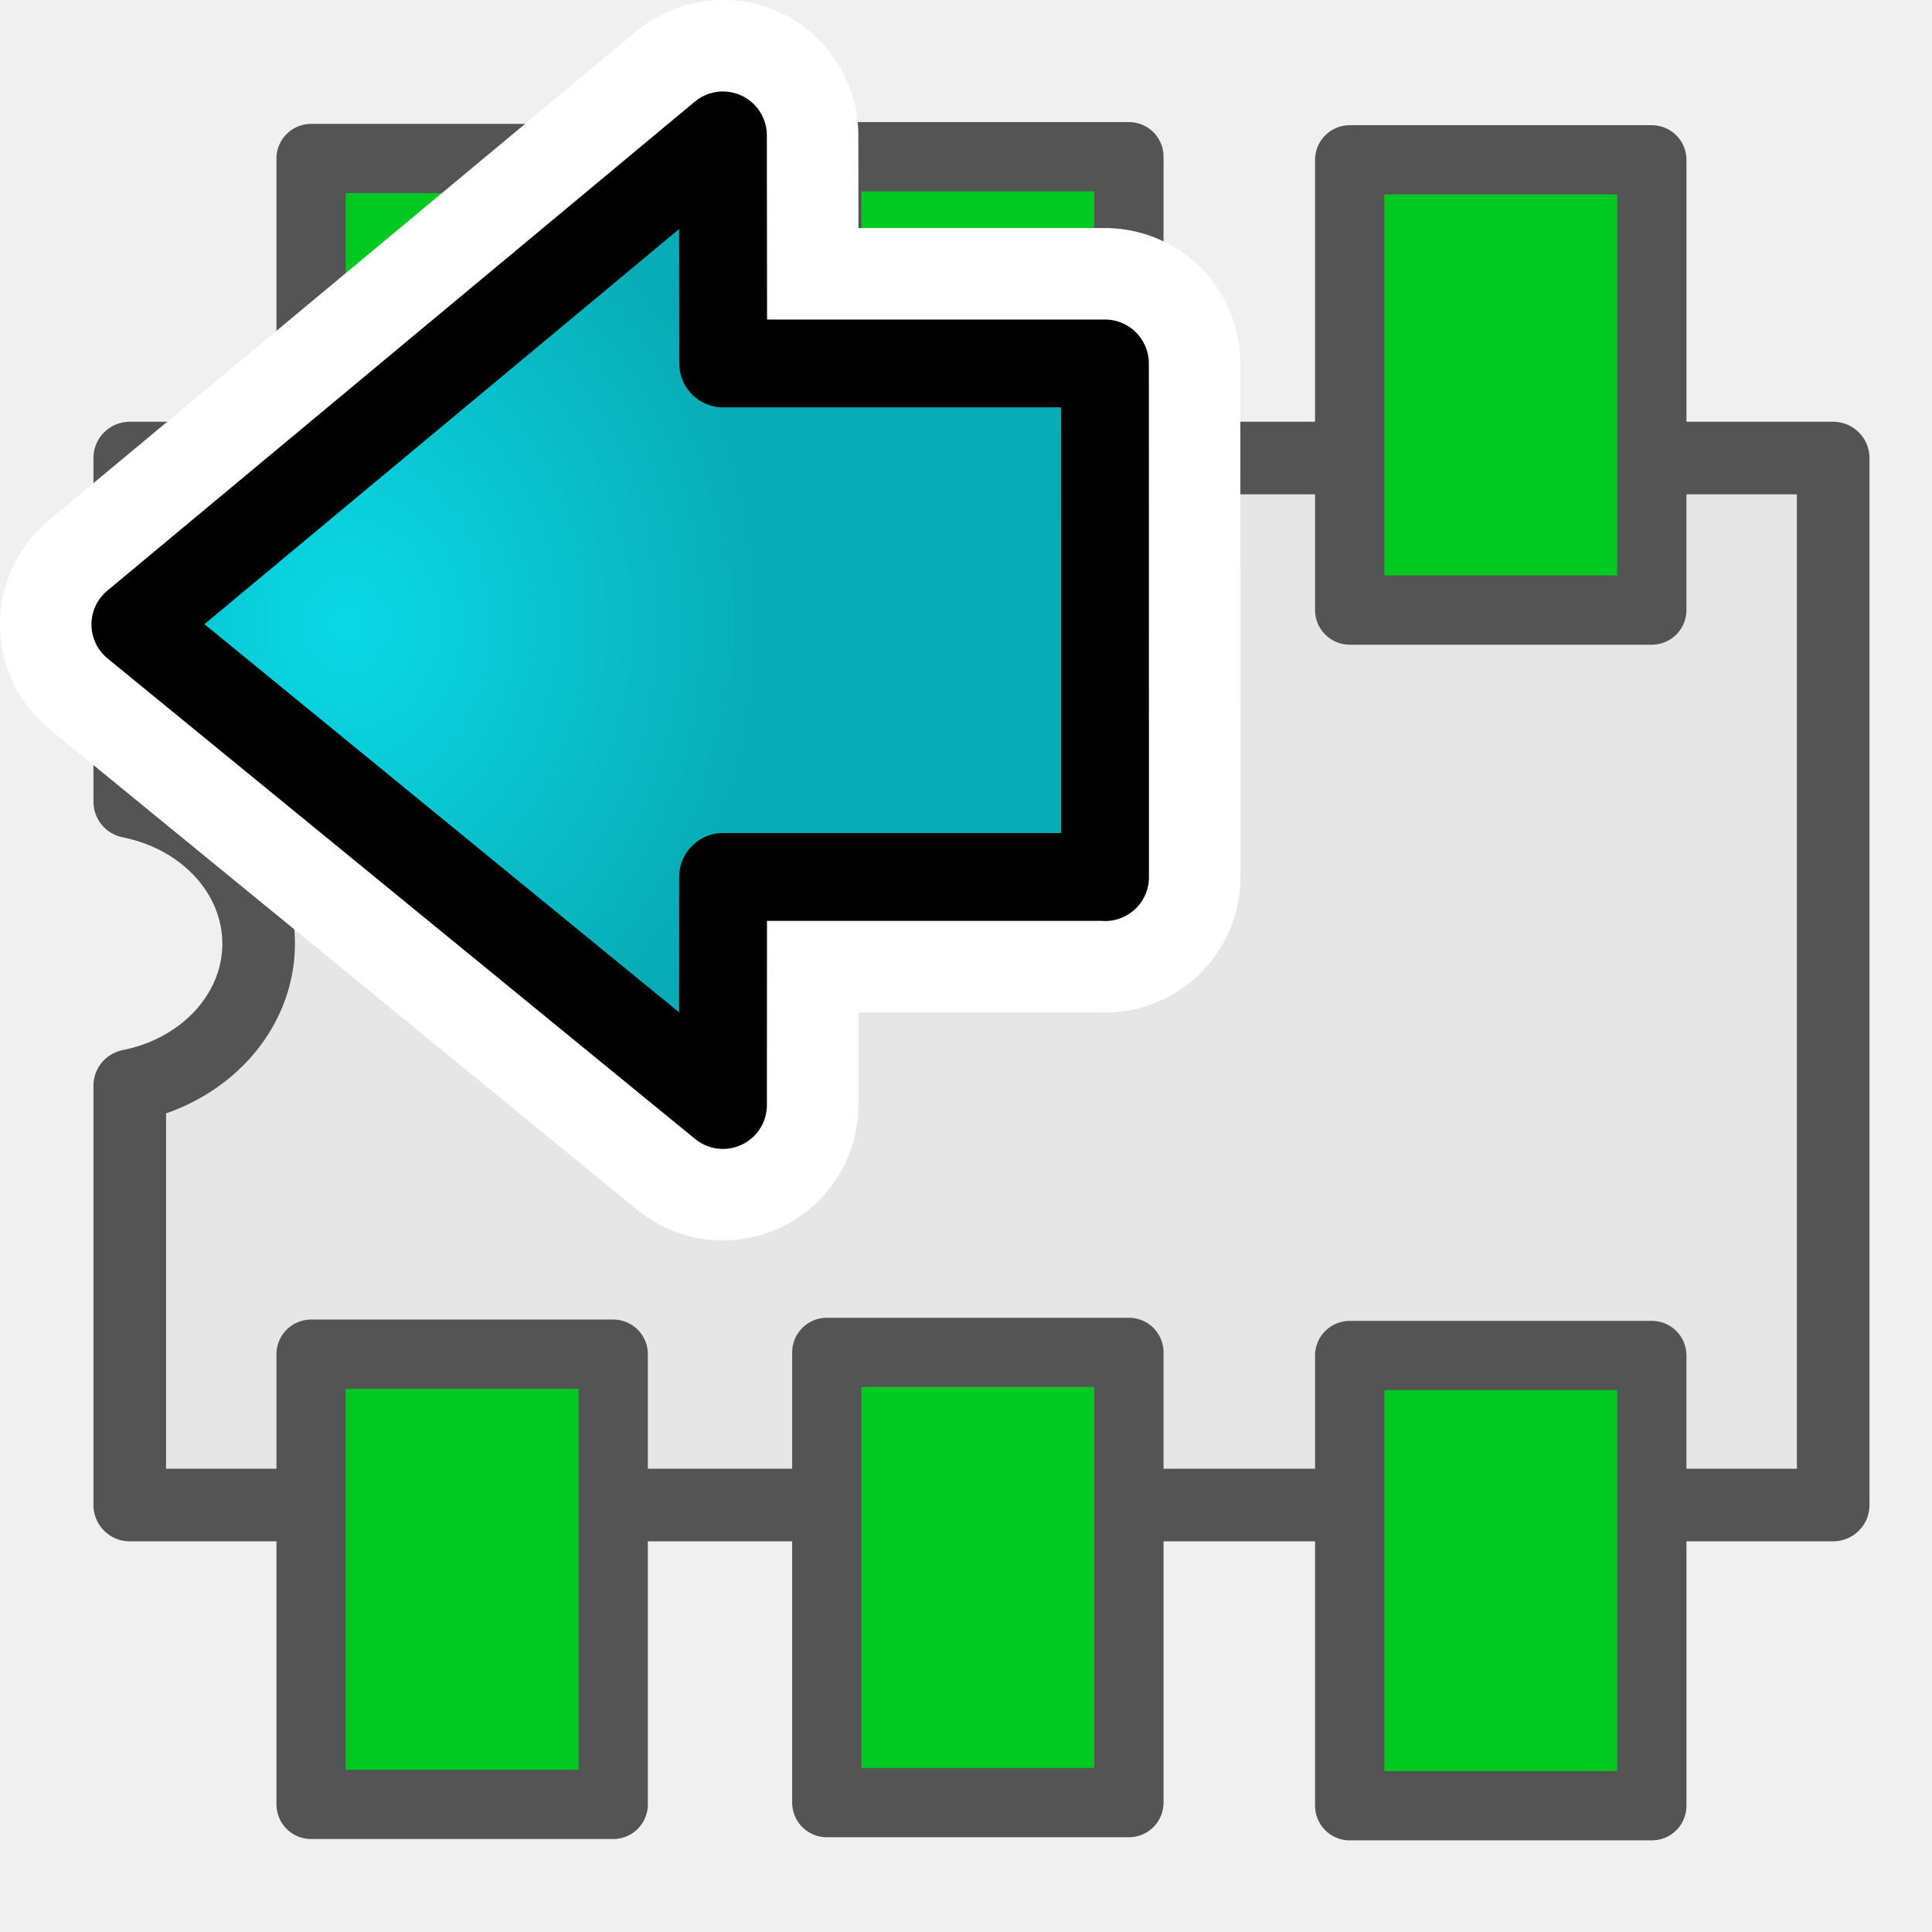
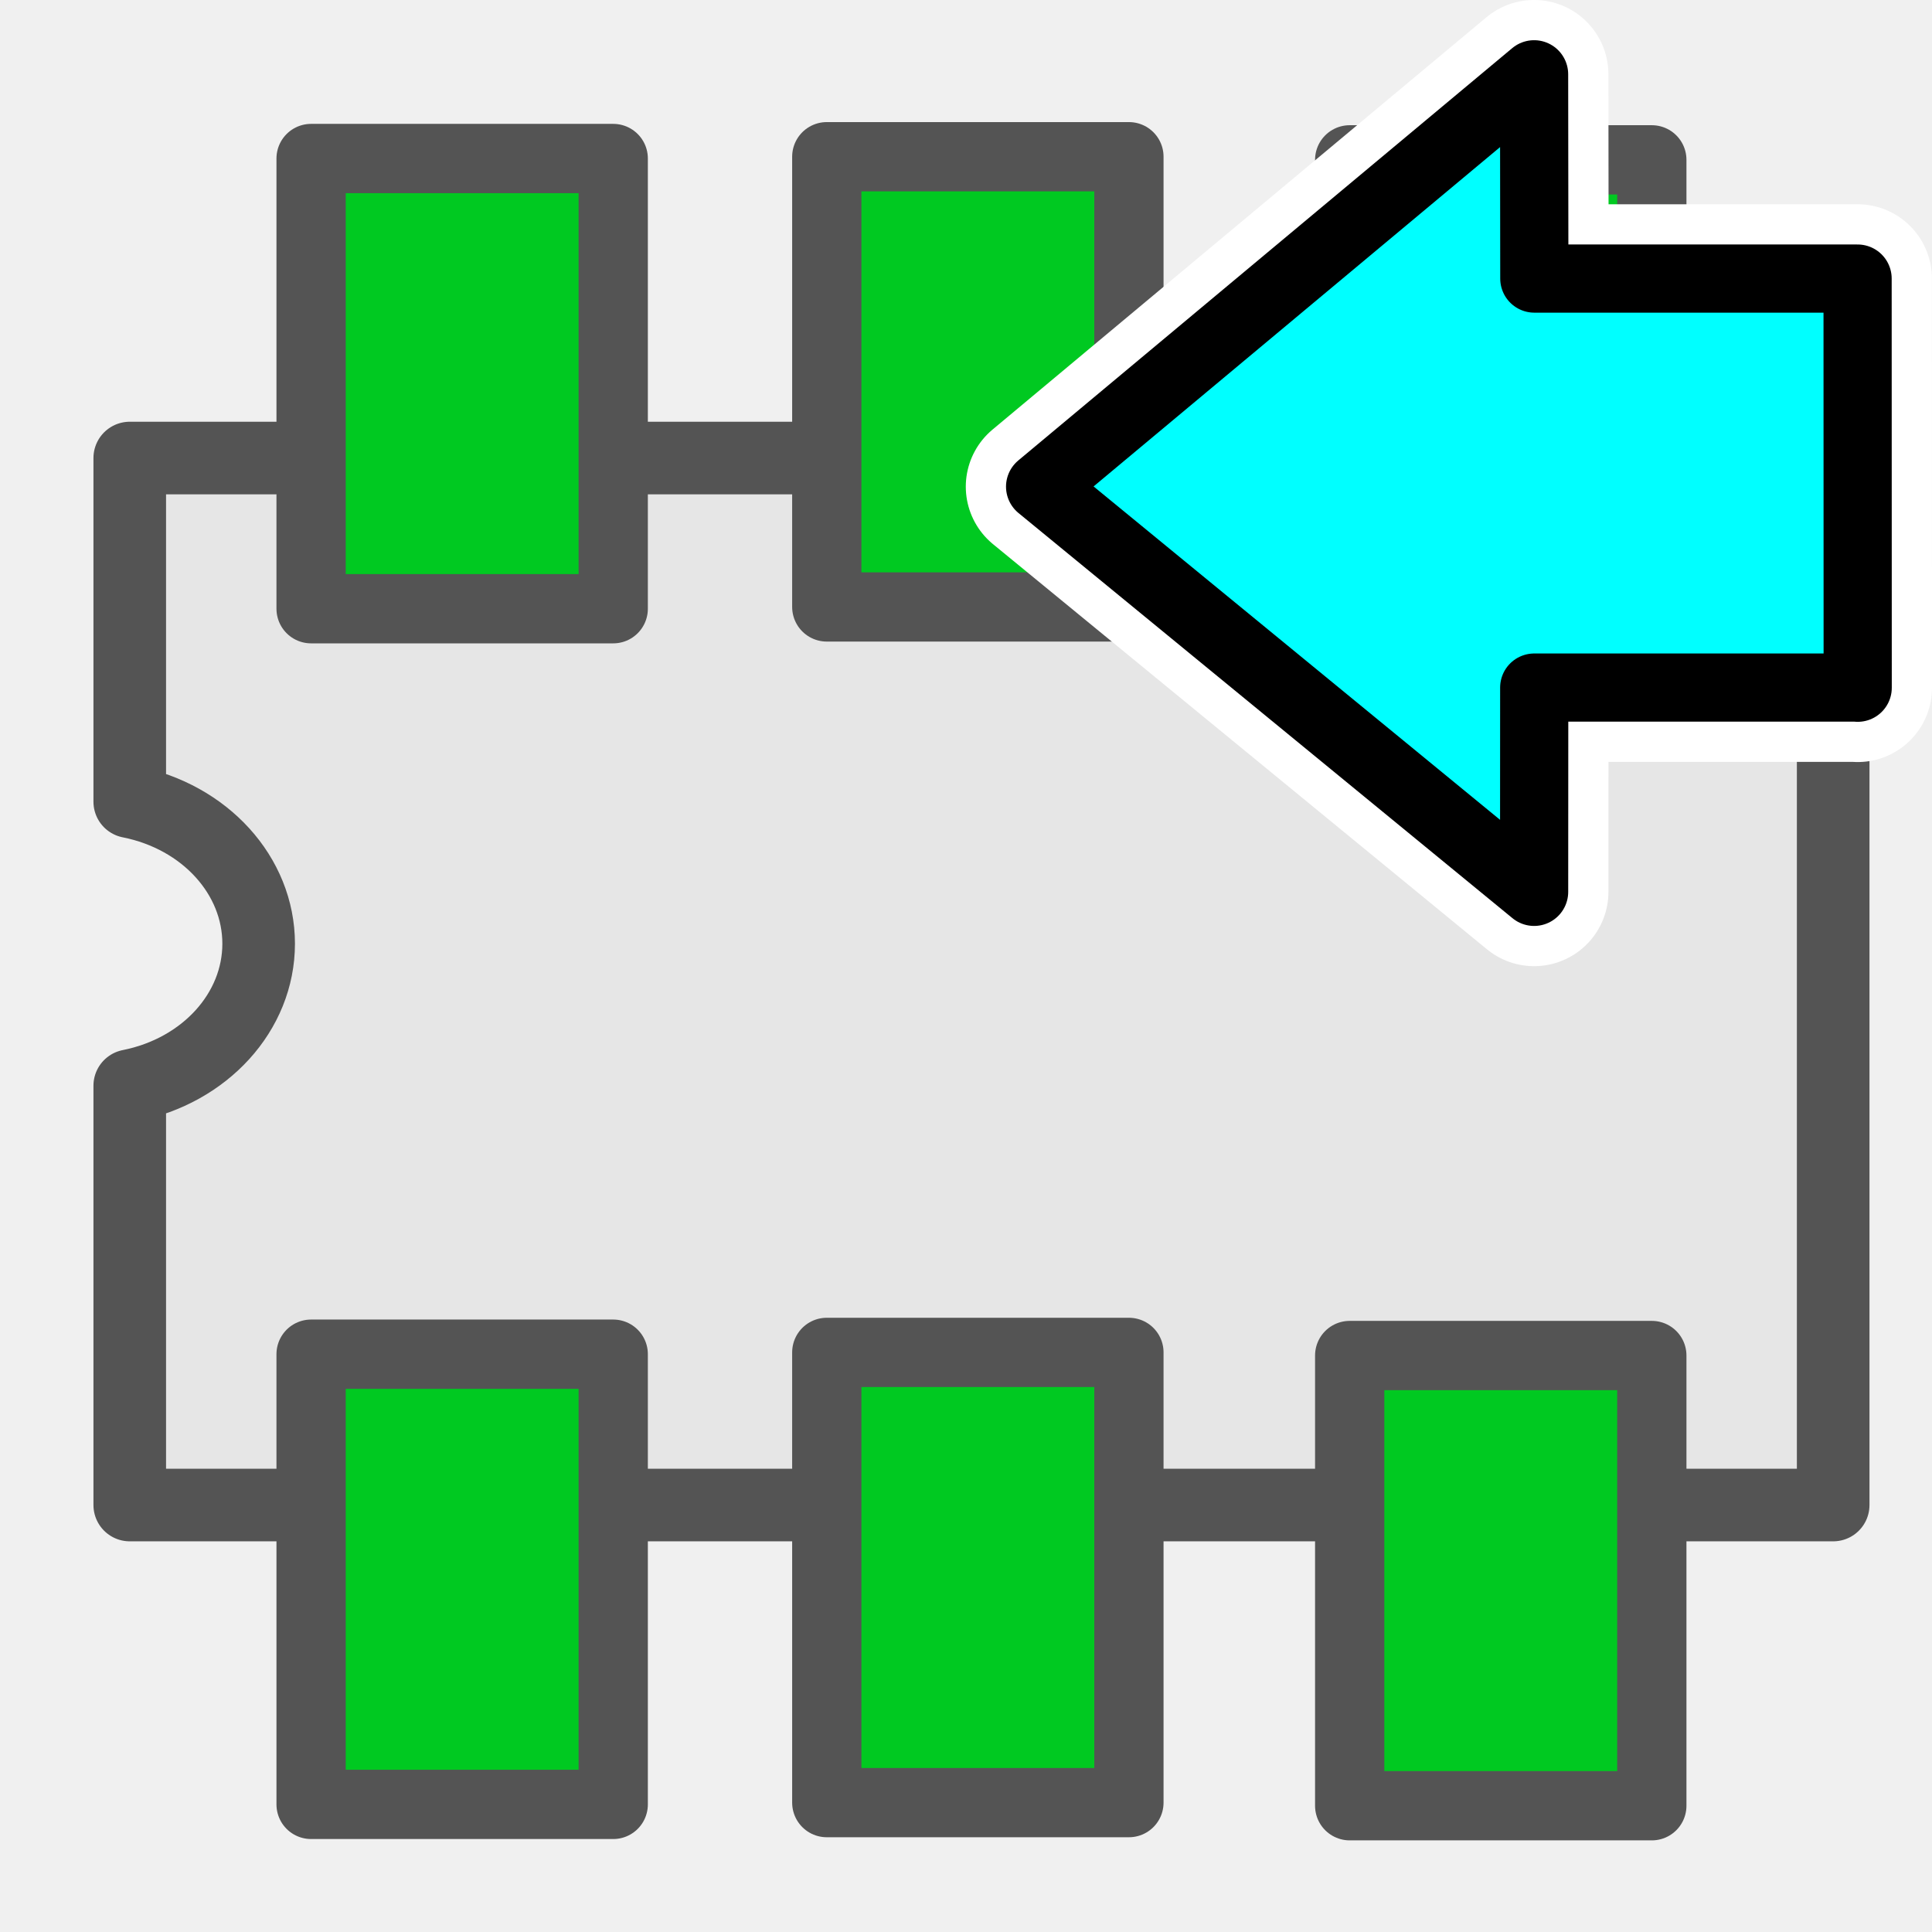
- <svg xmlns="http://www.w3.org/2000/svg" xmlns:xlink="http://www.w3.org/1999/xlink" height="26" width="26" version="1.1" viewBox="0 0 26 26" id="svg2">
+ <svg xmlns="http://www.w3.org/2000/svg" height="26" width="26" version="1.1" viewBox="0 0 26 26" id="svg2">
  <defs id="defs4">
    <radialGradient id="e" gradientUnits="userSpaceOnUse" cy="20.494" cx="35.293" gradientTransform="matrix(0,-0.84302,1.0202,0,-4.896325,41.05942)" r="16.956">
      <stop stop-color="#73d216" offset="0" id="stop12-7" />
      <stop stop-color="#4e9a06" offset="1" id="stop14-2" />
    </radialGradient>
    <radialGradient r="16.956" gradientTransform="matrix(0,-0.84302,1.0202,0,-4.896325,41.05942)" cx="35.293" cy="20.494" gradientUnits="userSpaceOnUse" id="radialGradient4998">
      <stop style="stop-color:#0ae6d9;stop-opacity:1" id="stop5000" offset="0" stop-color="#73d216" />
      <stop style="stop-color:#08b6ac;stop-opacity:1" id="stop5002" offset="1" stop-color="#4e9a06" />
    </radialGradient>
    <radialGradient id="radialGradient4841-3" gradientUnits="userSpaceOnUse" cy="20.494" cx="35.293" gradientTransform="matrix(0,-0.84302,1.0202,0,-4.896325,41.05942)" r="16.956">
      <stop stop-color="#73d216" offset="0" id="stop4843-6" style="stop-color:#e60ad9;stop-opacity:1" />
      <stop stop-color="#4e9a06" offset="1" id="stop4845-7" style="stop-color:#b608ac;stop-opacity:1" />
    </radialGradient>
    <radialGradient r="16.956" gradientTransform="matrix(0,-0.84302,1.0202,0,-4.896325,41.05942)" cx="35.293" cy="20.494" gradientUnits="userSpaceOnUse" id="radialGradient5074">
      <stop style="stop-color:#0ad9e6;stop-opacity:1" id="stop5076" offset="0" stop-color="#73d216" />
      <stop style="stop-color:#08acb6;stop-opacity:1" id="stop5078" offset="1" stop-color="#4e9a06" />
    </radialGradient>
-     <radialGradient xlink:href="#radialGradient4841-3-3" id="radialGradient5070" gradientUnits="userSpaceOnUse" gradientTransform="matrix(-0.4572417,0,0,-0.537244,62.88381,990.5893)" cx="34.857" cy="28.374" fx="34.857" fy="28.374" r="16.956" />
    <radialGradient id="radialGradient4841-3-3" gradientUnits="userSpaceOnUse" cy="20.494" cx="35.293" gradientTransform="matrix(0,-0.84302,1.0202,0,-4.896325,41.05942)" r="16.956">
      <stop stop-color="#73d216" offset="0" id="stop4843-6-6" style="stop-color:#e60ad9;stop-opacity:1" />
      <stop stop-color="#4e9a06" offset="1" id="stop4845-7-7" style="stop-color:#b608ac;stop-opacity:1" />
    </radialGradient>
-     <radialGradient xlink:href="#radialGradient5074-5" id="radialGradient5072" gradientUnits="userSpaceOnUse" gradientTransform="matrix(-0.4572417,0,0,-0.537244,62.88381,990.5893)" cx="34.857" cy="28.374" fx="34.857" fy="28.374" r="16.956" />
    <radialGradient r="16.956" gradientTransform="matrix(0,-0.84302,1.0202,0,-4.896325,41.05942)" cx="35.293" cy="20.494" gradientUnits="userSpaceOnUse" id="radialGradient5074-5">
      <stop style="stop-color:#0ad9e6;stop-opacity:1" id="stop5076-3" offset="0" stop-color="#73d216" />
      <stop style="stop-color:#08acb6;stop-opacity:1" id="stop5078-5" offset="1" stop-color="#4e9a06" />
    </radialGradient>
  </defs>
  <g transform="translate(0.2081182,-0.3399781)" id="g4164">
    <path id="rect51" d="m 1.538,6.504 0,4.625 a 2.224,1.959 0 0 1 0,3.822 l 0,5.643 22.924,0 0,-14.09 -22.924,0 z" style="fill:#e6e6e6;stroke:#545454;stroke-width:0.977;stroke-linejoin:round;stroke-miterlimit:4;stroke-dasharray:none;stroke-opacity:1" />
    <g transform="translate(-0.5336032,0)" id="g3983">
      <rect style="fill:#00c921;fill-opacity:1;stroke:#545454;stroke-width:0.932;stroke-linejoin:round;stroke-miterlimit:4;stroke-dasharray:none;stroke-opacity:1" transform="matrix(0,-1,1,0,0,0)" height="4.066" width="6.059" y="4.512" x="-8.532" id="rect73" />
      <rect style="fill:#00c921;fill-opacity:1;stroke:#545454;stroke-width:0.932;stroke-linejoin:round;stroke-miterlimit:4;stroke-dasharray:none;stroke-opacity:1" transform="matrix(0,-1,1,0,0,0)" height="4.066" width="6.059" y="11.452" x="-8.508" id="rect73-5" />
      <rect style="fill:#00c921;fill-opacity:1;stroke:#545454;stroke-width:0.932;stroke-linejoin:round;stroke-miterlimit:4;stroke-dasharray:none;stroke-opacity:1" transform="matrix(0,-1,1,0,0,0)" height="4.066" width="6.059" y="18.489" x="-8.55" id="rect73-56" />
    </g>
    <g id="g3983-1" transform="translate(-0.5336032,16.09085)">
      <rect style="fill:#00c921;fill-opacity:1;stroke:#545454;stroke-width:0.932;stroke-linejoin:round;stroke-miterlimit:4;stroke-dasharray:none;stroke-opacity:1" transform="matrix(0,-1,1,0,0,0)" height="4.066" width="6.059" y="4.512" x="-8.532" id="rect73-0" />
      <rect style="fill:#00c921;fill-opacity:1;stroke:#545454;stroke-width:0.932;stroke-linejoin:round;stroke-miterlimit:4;stroke-dasharray:none;stroke-opacity:1" transform="matrix(0,-1,1,0,0,0)" height="4.066" width="6.059" y="11.452" x="-8.508" id="rect73-5-4" />
      <rect style="fill:#00c921;fill-opacity:1;stroke:#545454;stroke-width:0.932;stroke-linejoin:round;stroke-miterlimit:4;stroke-dasharray:none;stroke-opacity:1" transform="matrix(0,-1,1,0,0,0)" height="4.066" width="6.059" y="18.489" x="-8.55" id="rect73-56-9" />
    </g>
  </g>
-   <g transform="matrix(-0.9585132,0,0,0.9585132,31.66905,-1.138146)" id="g5064">
-     <g id="g4529" transform="matrix(-0.7605512,0,0,0.7605512,63.87077,-731.8489)">
-       <path id="path5066" stroke-miterlimit="10" d="m 60.937,980.014 -0.002,-9.482 -7.047,0 -0.005,-4.21 -10.846,9.028 10.847,8.871 0.002,-4.21 7.05,0 z" style="color:#000000;fill:url(#radialGradient5070);fill-rule:evenodd;stroke:#ffffff;stroke-width:5;stroke-linecap:round;stroke-linejoin:round;stroke-miterlimit:10;stroke-dasharray:none;stroke-opacity:1" />
-       <path style="color:#000000;fill:url(#radialGradient5072);fill-rule:evenodd;stroke:#000000;stroke-width:1.622;stroke-linecap:round;stroke-linejoin:round;stroke-miterlimit:10;stroke-dasharray:none;stroke-opacity:1" d="m 60.937,980.014 -0.002,-9.482 -7.047,0 -0.005,-4.21 -10.846,9.028 10.847,8.871 0.002,-4.21 7.05,0 z" stroke-miterlimit="10" id="path5068" />
-     </g>
+   <g id="g4234" transform="matrix(0.3426051,0,0,0.3426051,14.18431,-1.079514)">
+     <path style="color:#000000;fill:#00ffff;fill-rule:evenodd;stroke:#ffffff;stroke-width:5.838;stroke-linecap:round;stroke-linejoin:round;stroke-miterlimit:10;stroke-dasharray:none;stroke-opacity:1" d="m 31.569,30.165 -0.004,-16.072 -12.698,0 -0.009,-8.024 -19.404,16.198 19.405,15.916 0.004,-8.024 12.704,0 z" stroke-miterlimit="10" id="path4236" />
+     <path id="path4238" stroke-miterlimit="10" d="m 31.569,30.165 -0.004,-16.072 -12.698,0 -0.009,-8.024 -19.404,16.198 19.405,15.916 0.004,-8.024 12.704,0 z" style="color:#000000;fill:#00ffff;fill-rule:evenodd;stroke:#000000;stroke-width:2.678;stroke-linecap:round;stroke-linejoin:round;stroke-miterlimit:10;stroke-dasharray:none;stroke-opacity:1" />
  </g>
</svg>
